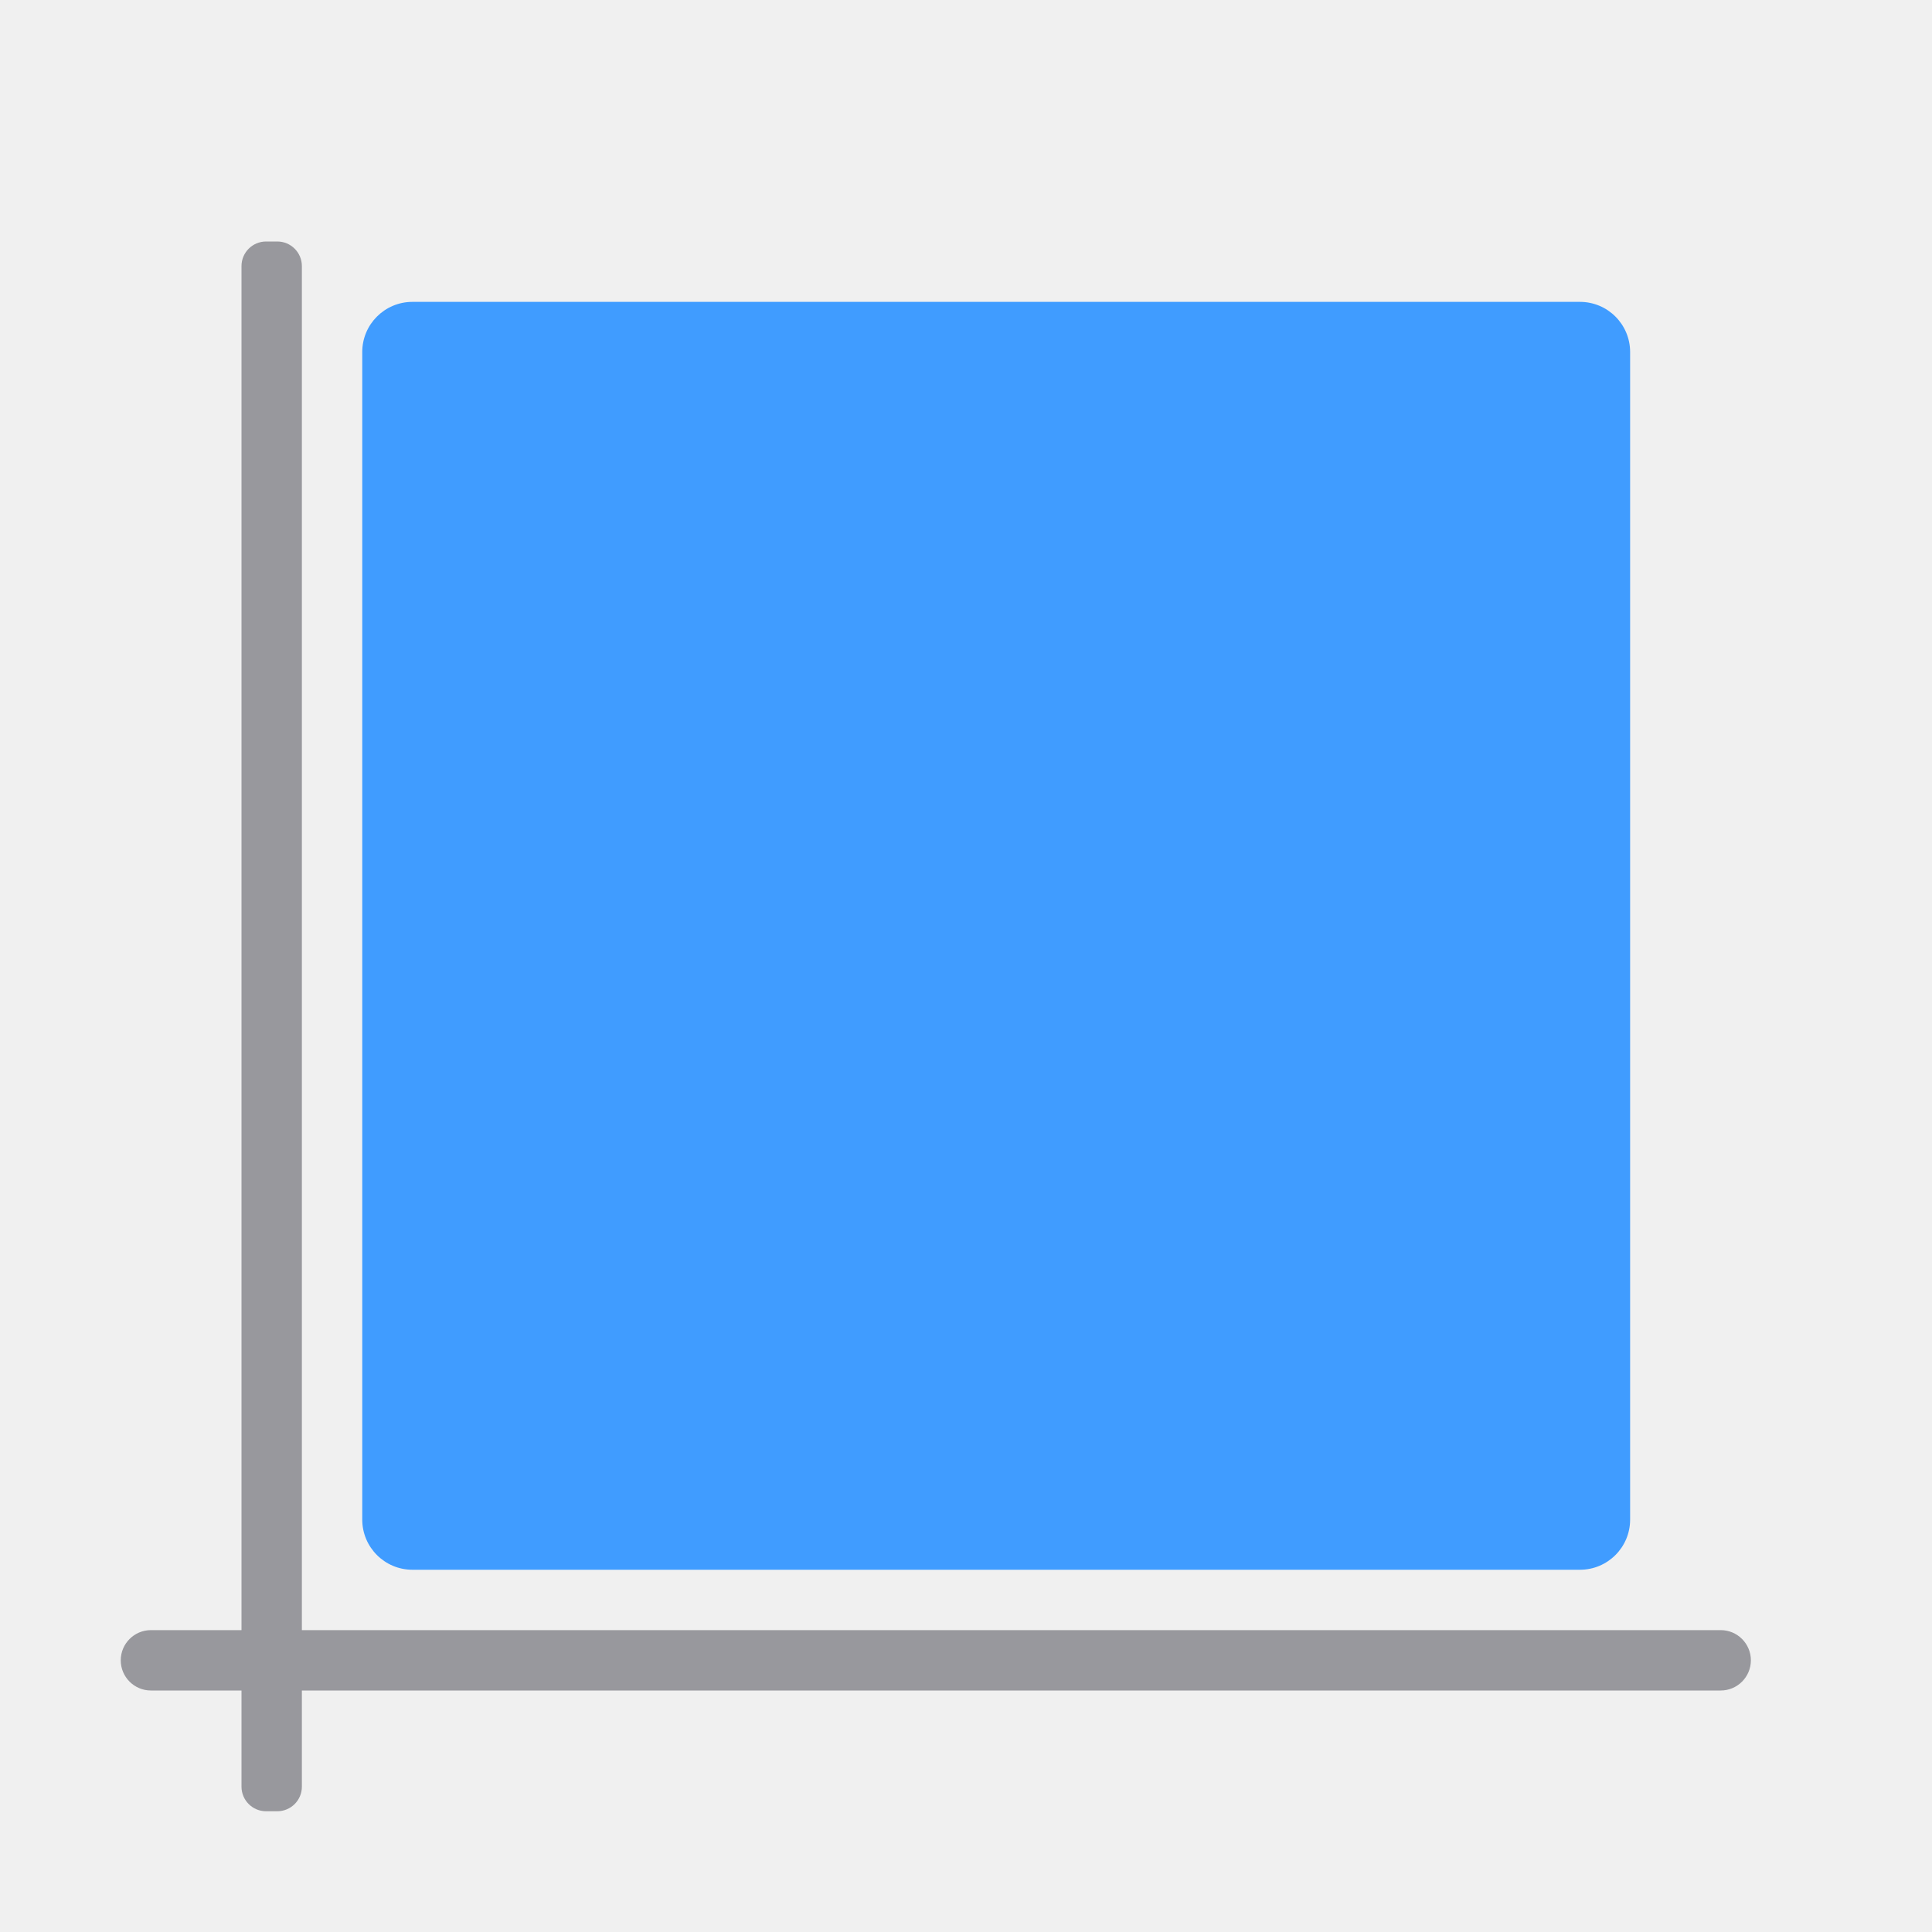
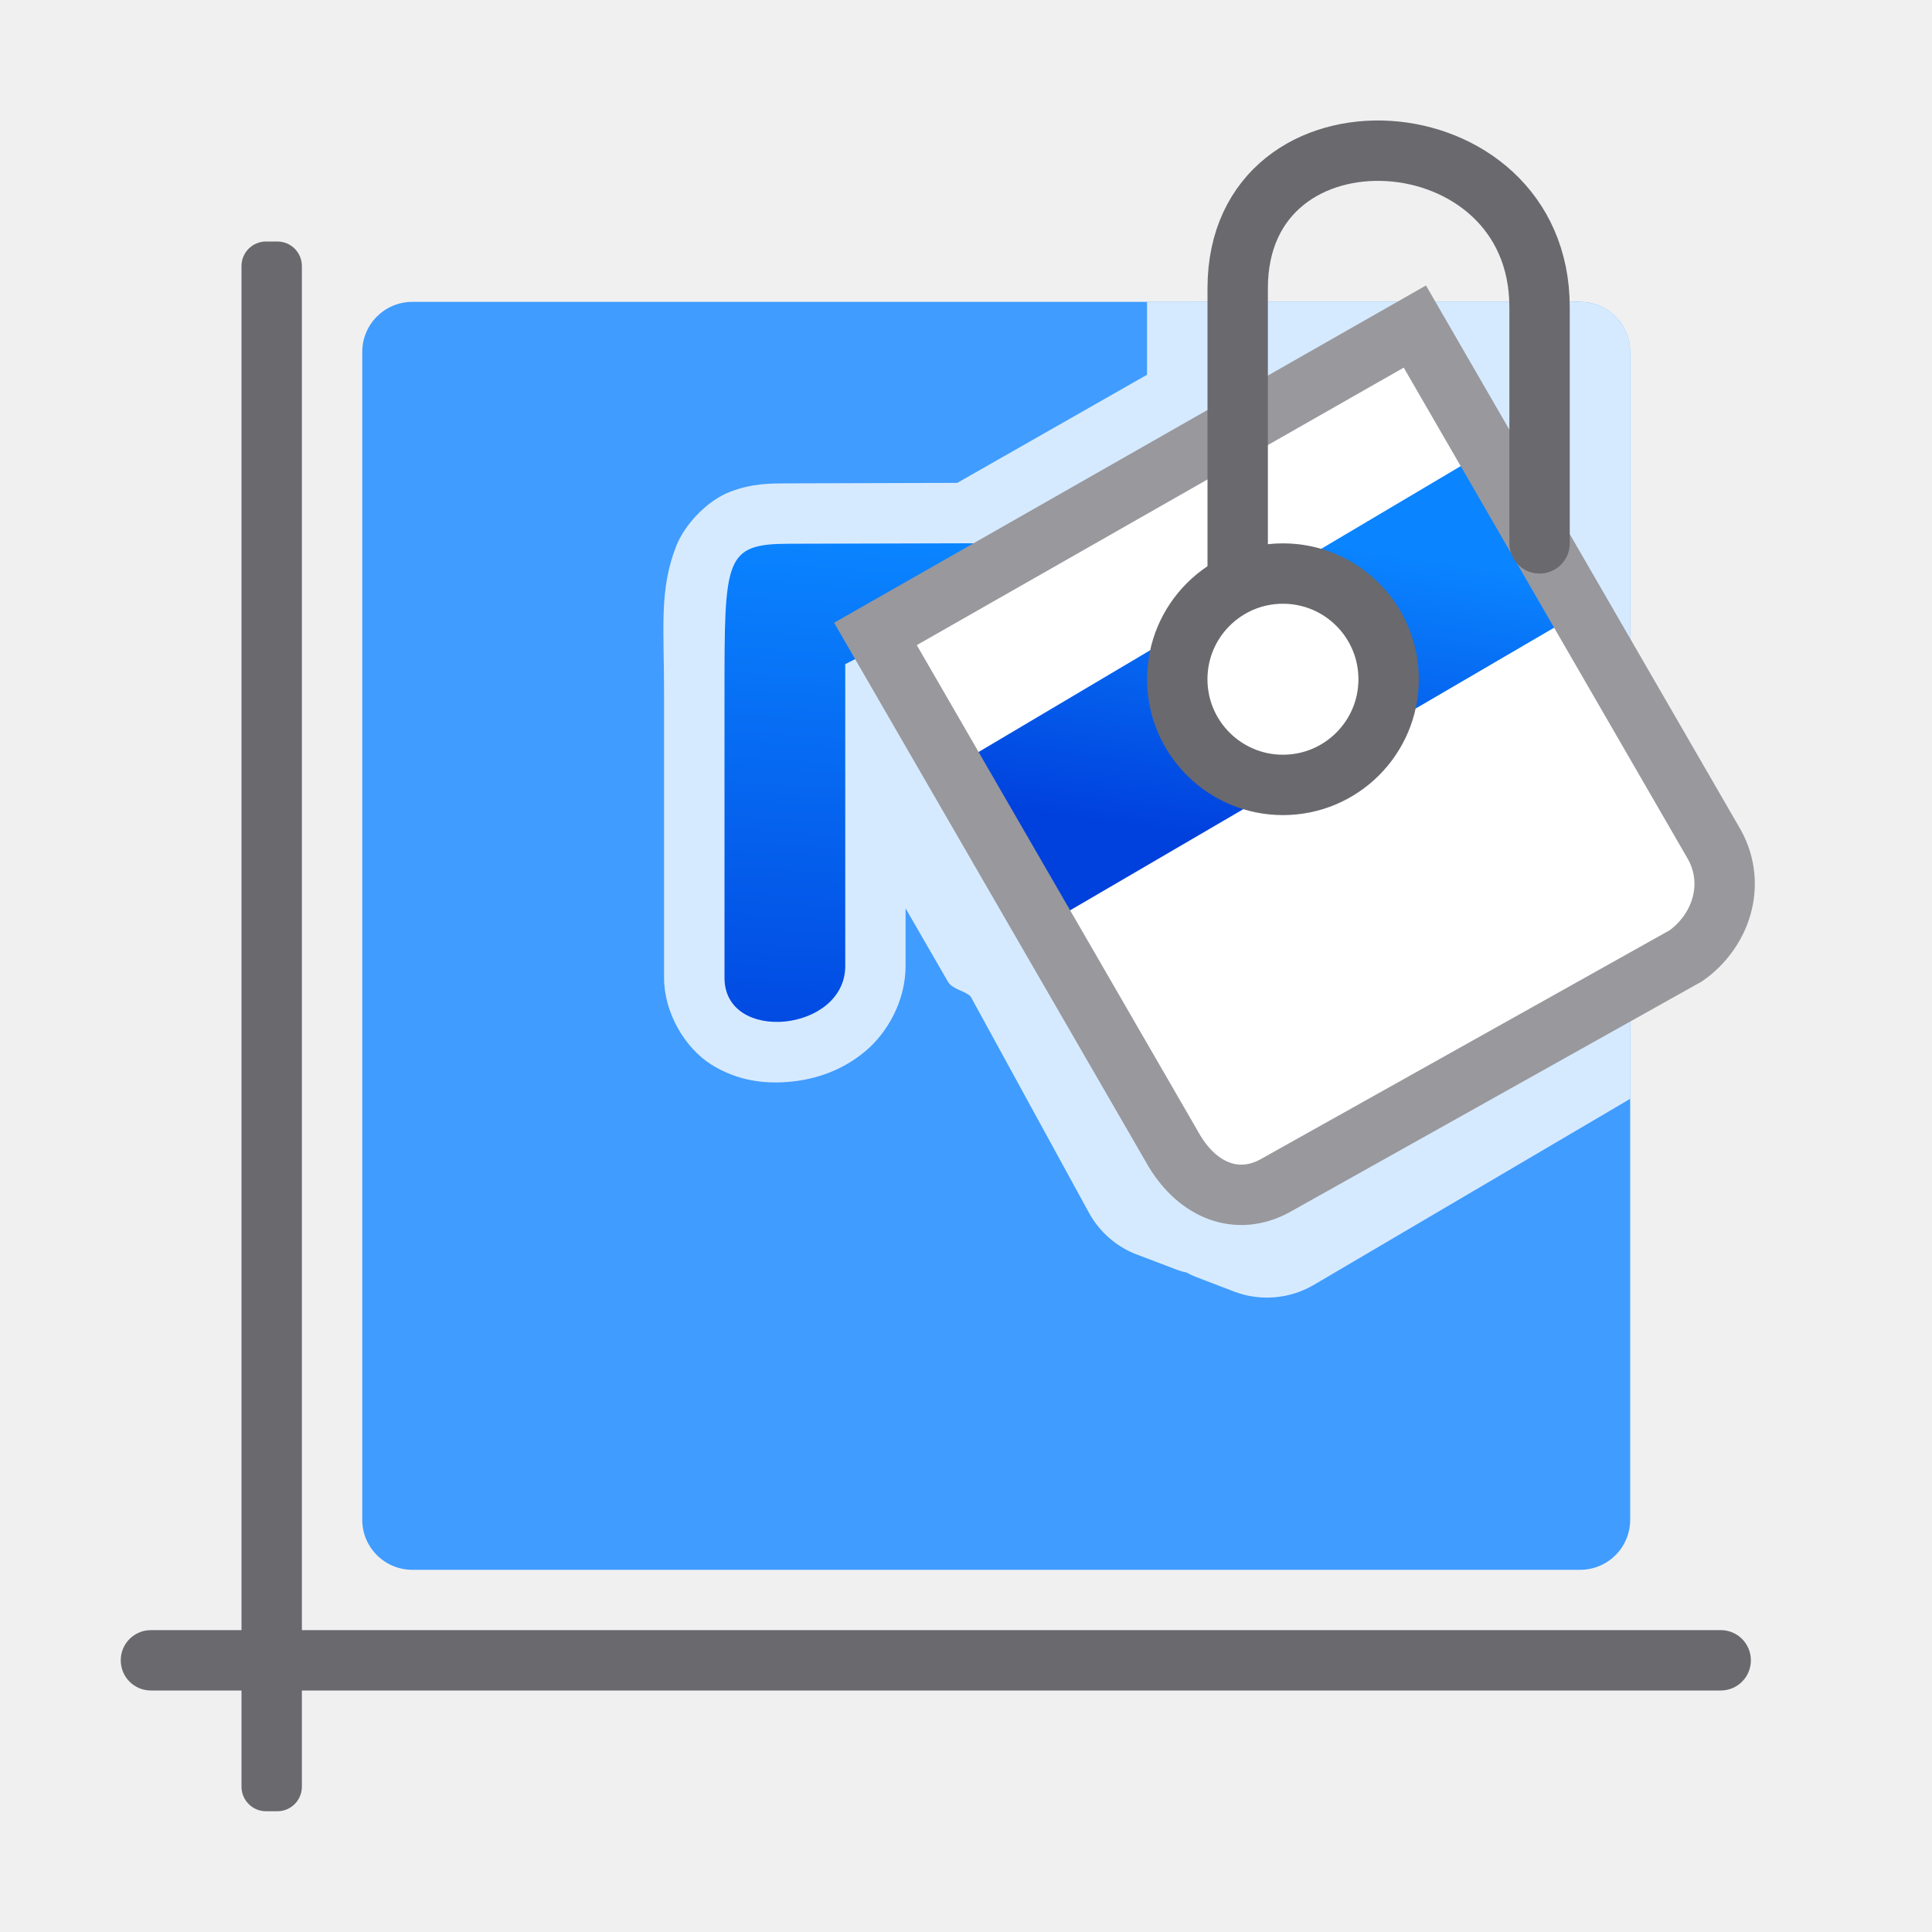
- <svg xmlns="http://www.w3.org/2000/svg" viewBox="0 0 32 32">
-   <g fill="#98989d" transform="matrix(0 -1 -1 0 0 0)">
-     <rect height="1" ry=".407" width="26" x="-30" y="-5" />
-     <rect height="27" ry=".5" width="1" x="-28" y="-29" />
+ <svg xmlns="http://www.w3.org/2000/svg" xmlns:xlink="http://www.w3.org/1999/xlink" viewBox="0 0 32 32">
+   <linearGradient id="a" gradientTransform="matrix(1.333138 0 0 1.369194 1.002855 1.031611)" gradientUnits="userSpaceOnUse" x1="4.221" x2="4.728" xlink:href="#b" y1="16.584" y2="7.919" />
+   <linearGradient id="b">
+     <stop offset="0" stop-color="#0040dd" />
+     <stop offset="1" stop-color="#0a84ff" />
+   </linearGradient>
+   <linearGradient id="c" gradientTransform="matrix(1.732051 -1 1 1.732051 -6.560478 14.19535)" gradientUnits="userSpaceOnUse" x1="11.373" x2="13.375" xlink:href="#b" y1="9.468" y2="6.949" />
+   <g fill="#69696e" transform="matrix(0 -1 -1 0 0 0)">
+     <path d="m-29.593-5h25.186c.225 0 .407.181.407.407v.186c0 .225-.181.407-.407.407h-25.186c-.225 0-.407-.181-.407-.407v-.186c0-.225.181-.407.407-.407z" />
+     <path d="m-27.5-29c.277 0 .5.223.5.5v26c0 .277-.223.5-.5.5s-.5-.223-.5-.5v-26c0-.277.223-.5.5-.5z" />
  </g>
-   <rect fill="#409cff" height="21" ry=".831" width="21" x="6" y="5" />
+   <path d="m6.831 5h19.339c.46 0 .831.37.831.831v19.339c0 .46-.37.831-.831.831h-19.339c-.46 0-.831-.37-.831-.831v-19.339c0-.46.37-.831.831-.831z" fill="#409cff" />
+   <path d="m18.998 5v1.207l-3.143 1.791-2.791.008c-.304.001-.601-.003-.975.141-.373.144-.747.536-.889.898-.283.726-.201 1.327-.201 2.455v4.697c0 .578.345 1.158.777 1.432.433.273.89.33 1.32.287.43-.042.856-.189 1.229-.498.373-.309.674-.84.674-1.418v-.955l.697 1.207a1.001 1.001 0 0 0 .002.004c.078.134.261.143.377.246l1.963 3.588c.17.311.452.559.783.686a1.001 1.001 0 0 0 .002 0l.688.262a1.001 1.001 0 0 0 .143.039 1.001 1.001 0 0 0 .002 0 1.001 1.001 0 0 0 .004.004 1.001 1.001 0 0 0 .145.068l.643.246c.419.16.91.121 1.297-.105a1.001 1.001 0 0 0 .002 0l5.254-3.09v-12.369c0-.46-.37-.83-.83-.83z" fill="#fff" fill-opacity=".784" fill-rule="evenodd" stroke-width="1.081" />
+   <g transform="matrix(.8 0 0 .8 7.6 -.594613)">
+     <g fill-rule="evenodd" stroke-width="1.351">
+       <path d="m16.73 25.734 9.11-5.355.625-1.875-6.67-11-11.169 6.364 6.072 11.09z" fill="#fff" />
+       <path d="m13.001 11.985-6.168.016c-1.333.004-1.333.298-1.333 3.117v5.871c0 1.369 2.5 1.123 2.5-.246v-6.25z" fill="url(#a)" />
+       <path d="m9.861 16.846 11.889-7.05 1.856 3.4-11.856 6.923z" fill="url(#c)" />
+     </g>
+     <g stroke-width="1.25">
+       <path d="m8.625 13.868 6.196 10.715c.498.817 1.298 1.131 2.07.714l8.516-4.767c.716-.508 1.047-1.462.59-2.297l-6.204-10.729z" fill="none" stroke="#98989d" />
+       <g stroke="#69696e" stroke-linecap="round">
+         <path d="m16.125 13.868v-7.156c0-4.045 6.25-3.665 6.25.39v4.891" fill="none" />
+         <circle cx="17.062" cy="14.806" fill="#fff" r="2.188" stroke-linejoin="round" />
+       </g>
+     </g>
+   </g>
</svg>
